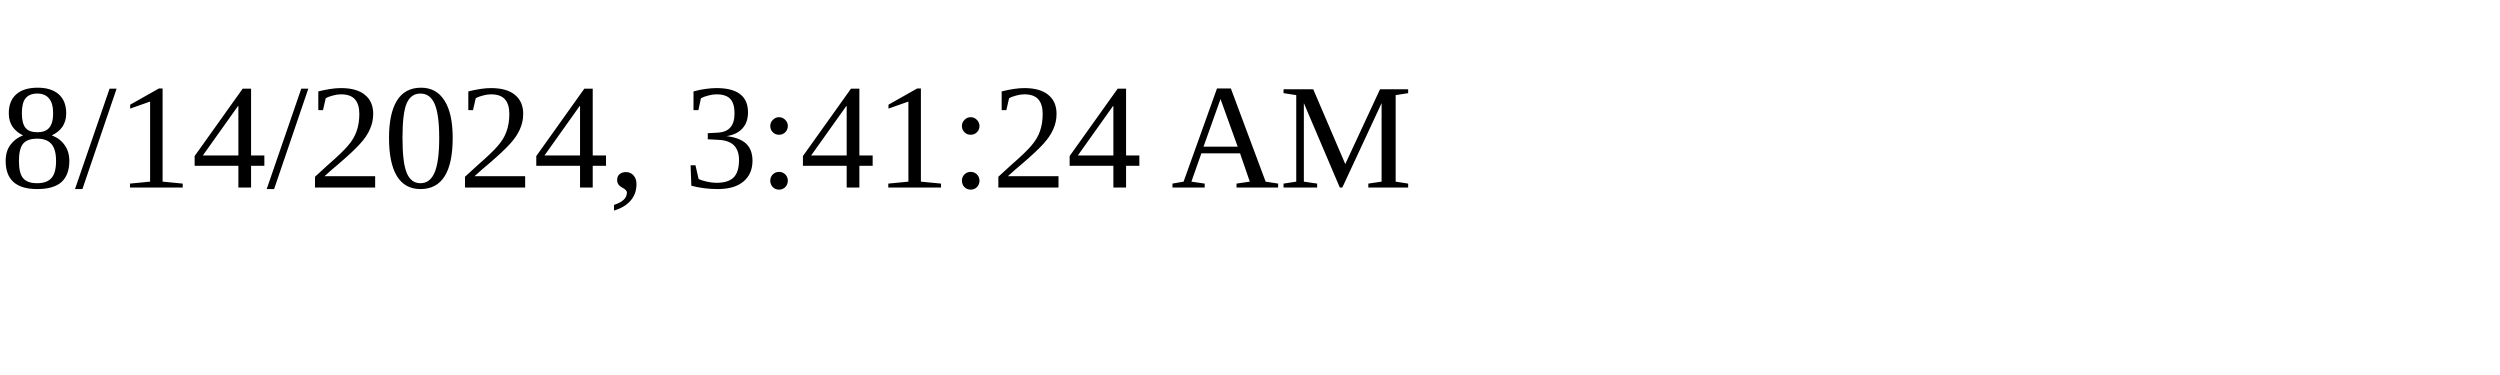
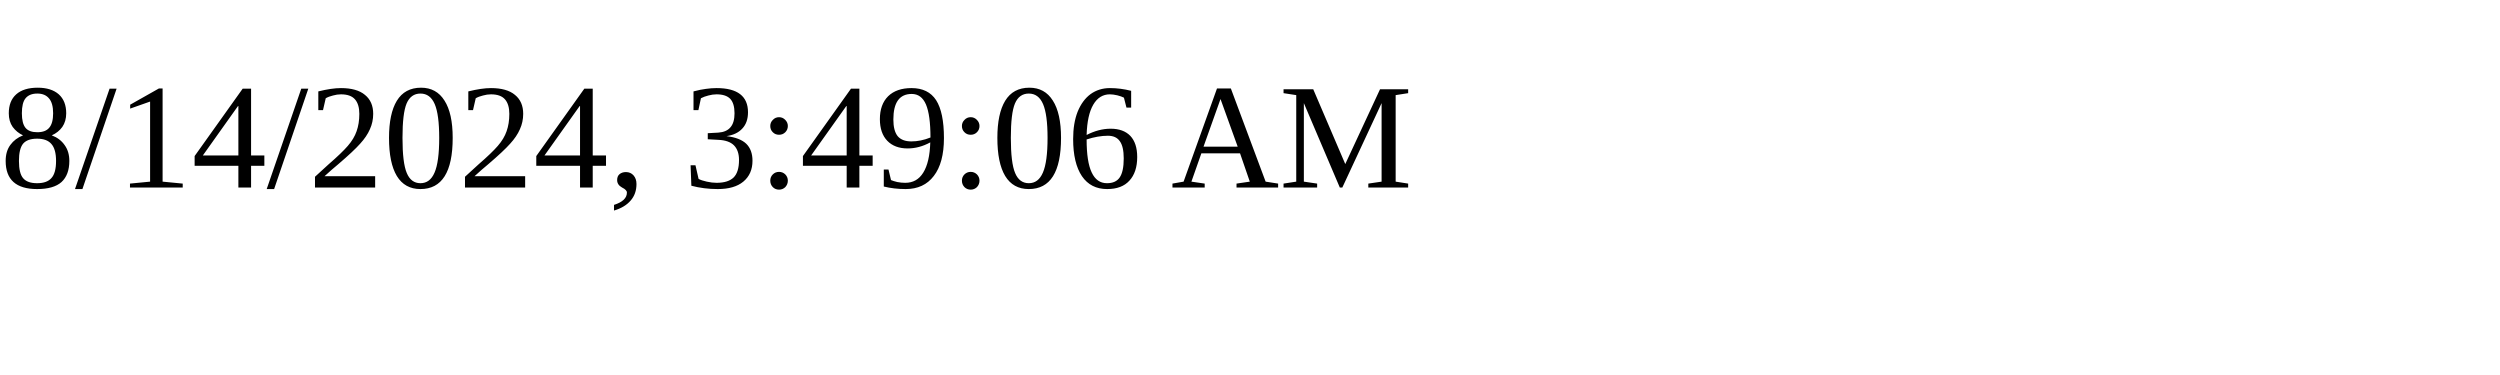
<svg xmlns="http://www.w3.org/2000/svg" height="30" width="200">
-   <text x="0" y="15">8/14/2024, 3:41:24 AM</text>
+   <text x="0" y="15">8/14/2024, 3:49:06 AM</text>
</svg>
